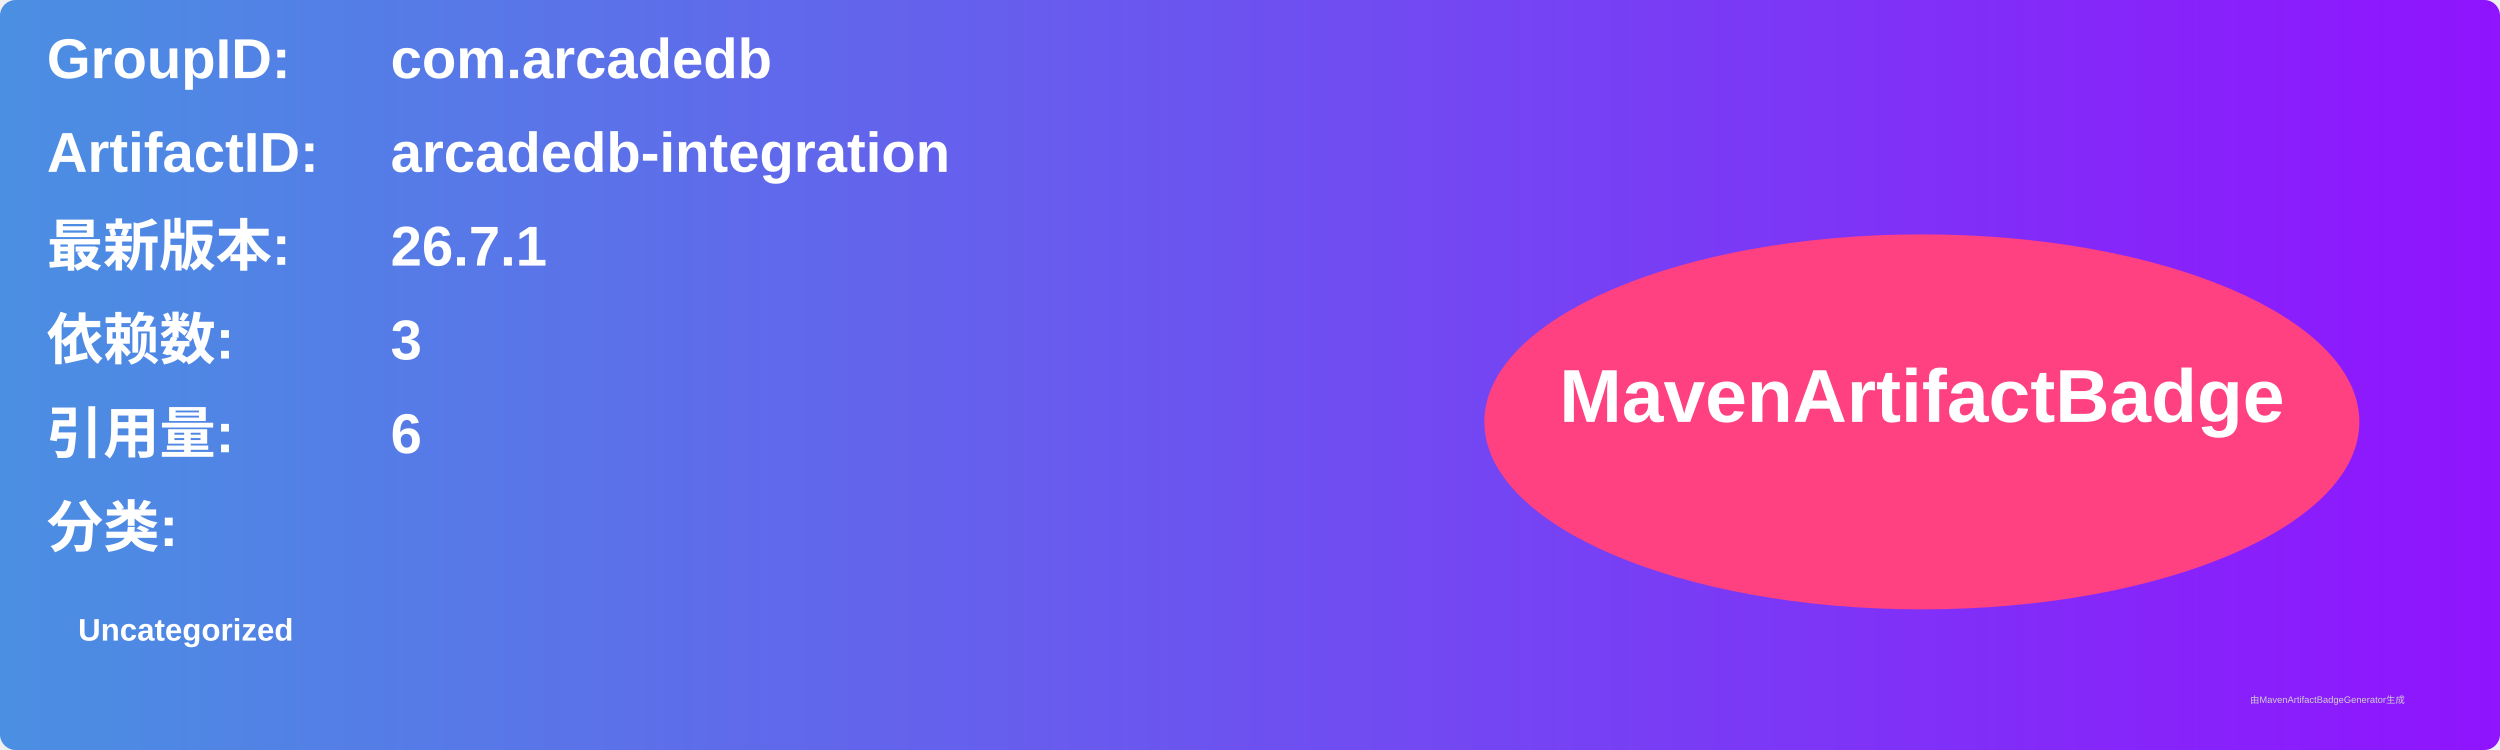
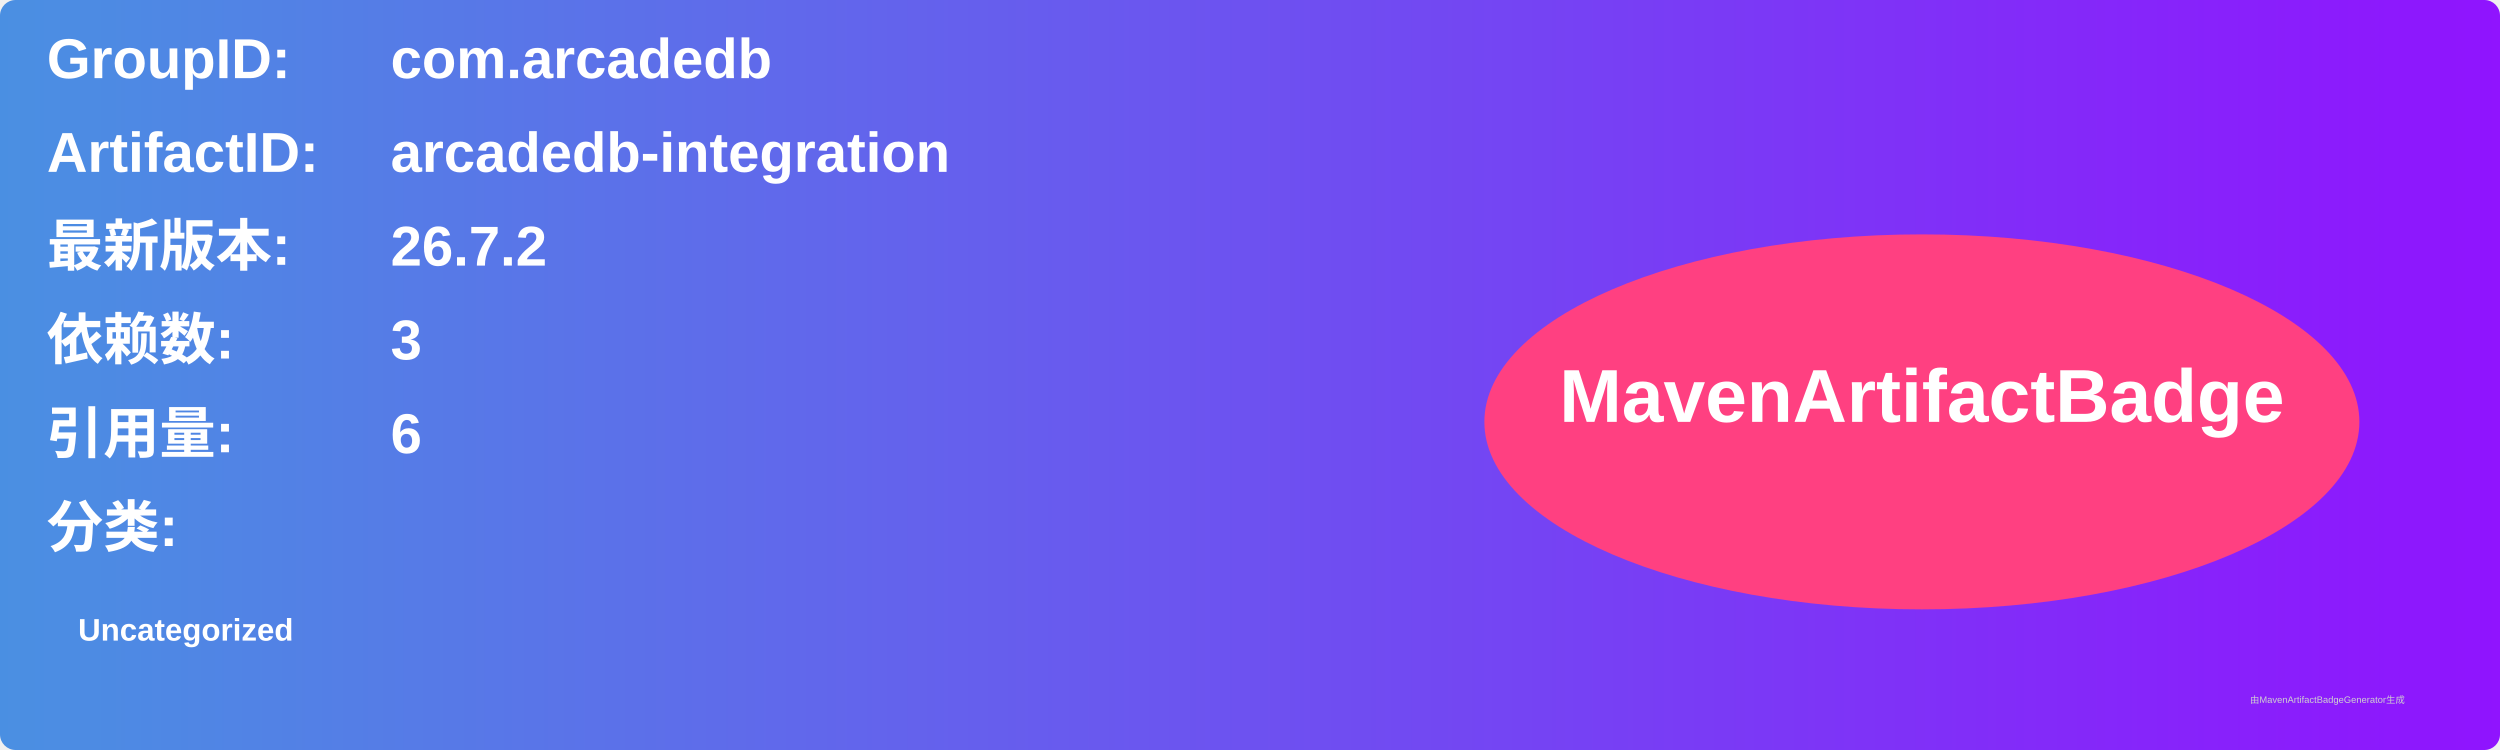
<svg xmlns="http://www.w3.org/2000/svg" width="800" height="240" viewBox="0 0 800 240">
  <linearGradient id="grad" x1="0%" y1="0%" x2="100%" y2="0%">
    <stop offset="0%" stop-color="#4a90e2" />
    <stop offset="100%" stop-color="#9013fe" />
  </linearGradient>
  <rect width="100%" height="100%" rx="5" ry="5" fill="url(#grad)" />
  <g transform="translate(15, 15)">
    <text x="0" y="10" font-family="Arial" font-size="18" fill="white" font-weight="bold" width="260">GroupID:</text>
    <text x="110" y="10" font-family="Arial" font-size="18" fill="white" font-weight="bold" width="460">com.arcadedb</text>
    <text x="0" y="40" font-family="Arial" font-size="18" fill="white" font-weight="bold" width="260">ArtifactID:</text>
    <text x="110" y="40" font-family="Arial" font-size="18" fill="white" font-weight="bold" width="460">arcadedb-integration</text>
    <text x="0" y="70" font-family="Arial" font-size="18" fill="white" font-weight="bold">最新版本:</text>
    <text x="110" y="70" font-family="Arial" font-size="18" fill="white" font-weight="bold">
-       <tspan font-weight="bold">26.7.1</tspan>
+       <tspan font-weight="bold">26.7.2</tspan>
    </text>
    <text x="0" y="100" font-family="Arial" font-size="18" fill="white" font-weight="bold">依赖数: </text>
    <text x="110" y="100" font-family="Arial" font-size="18" fill="white">
      <tspan font-weight="bold">3</tspan>
    </text>
    <text x="0" y="130" font-family="Arial" font-size="18" fill="white" font-weight="bold">引用量: </text>
    <text x="110" y="130" font-family="Arial" font-size="18" fill="white">
      <tspan font-weight="bold">6</tspan>
    </text>
    <text x="0" y="160" font-family="Arial" font-size="18" fill="white" font-weight="bold">分类:</text>
    <text x="10" y="190" font-family="Arial" font-size="10" fill="white">
      <tspan font-weight="bold">Uncategorized</tspan>
    </text>
    <ellipse cx="600" cy="120" rx="140" ry="60" fill="#ff4081" />
    <text x="600" y="120" text-anchor="middle" font-family="Arial" font-size="24" fill="white" font-weight="bold">MavenArtifactBadge</text>
  </g>
  <text x="720" y="225" font-family="Arial" font-size="3" fill="#d0d0d0">由MavenArtifactBadgeGenerator生成</text>
</svg>
